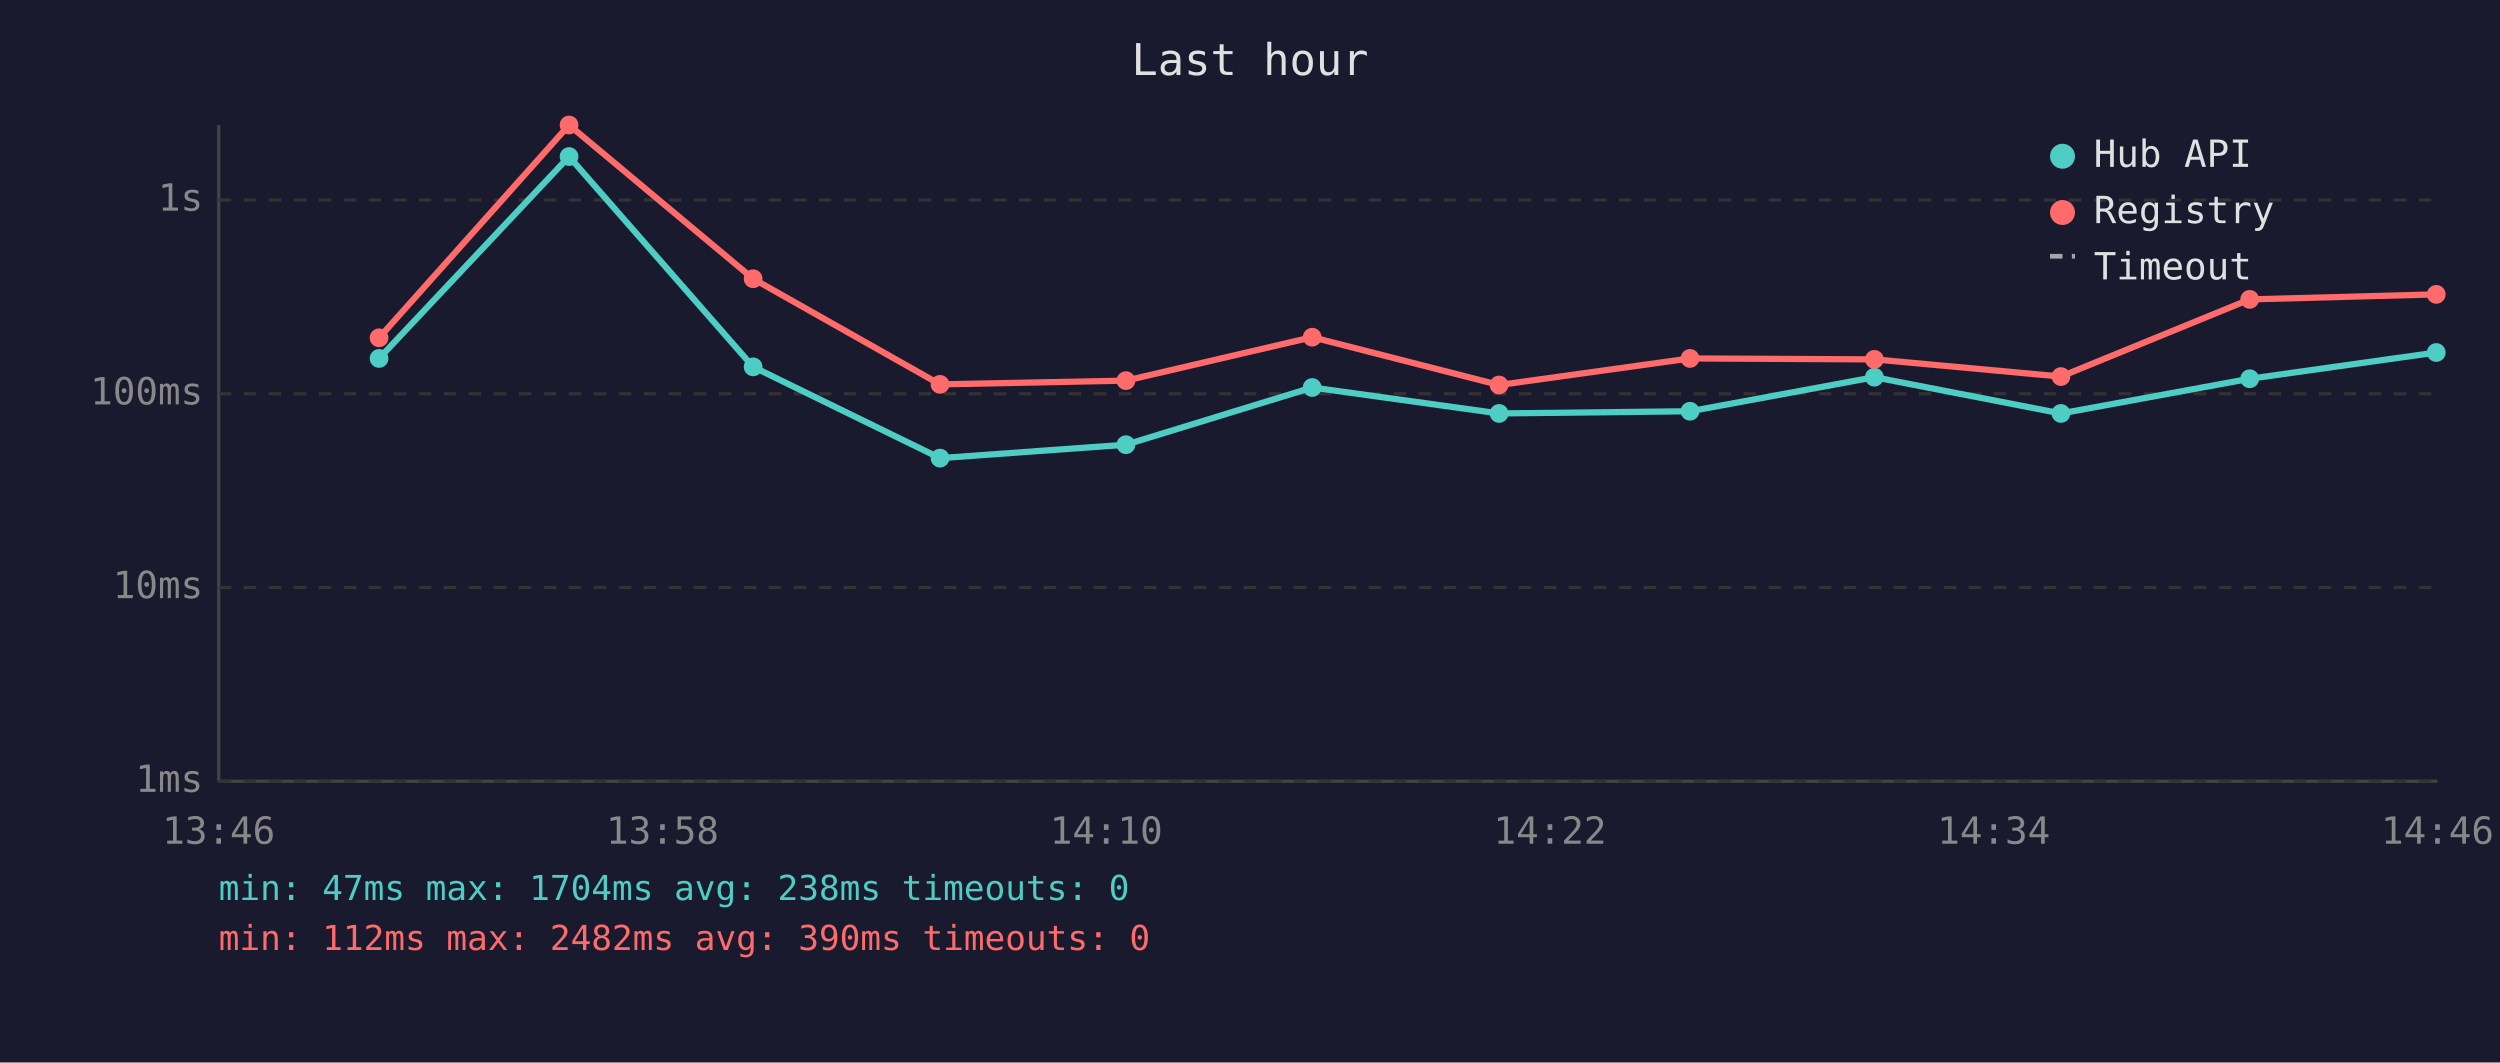
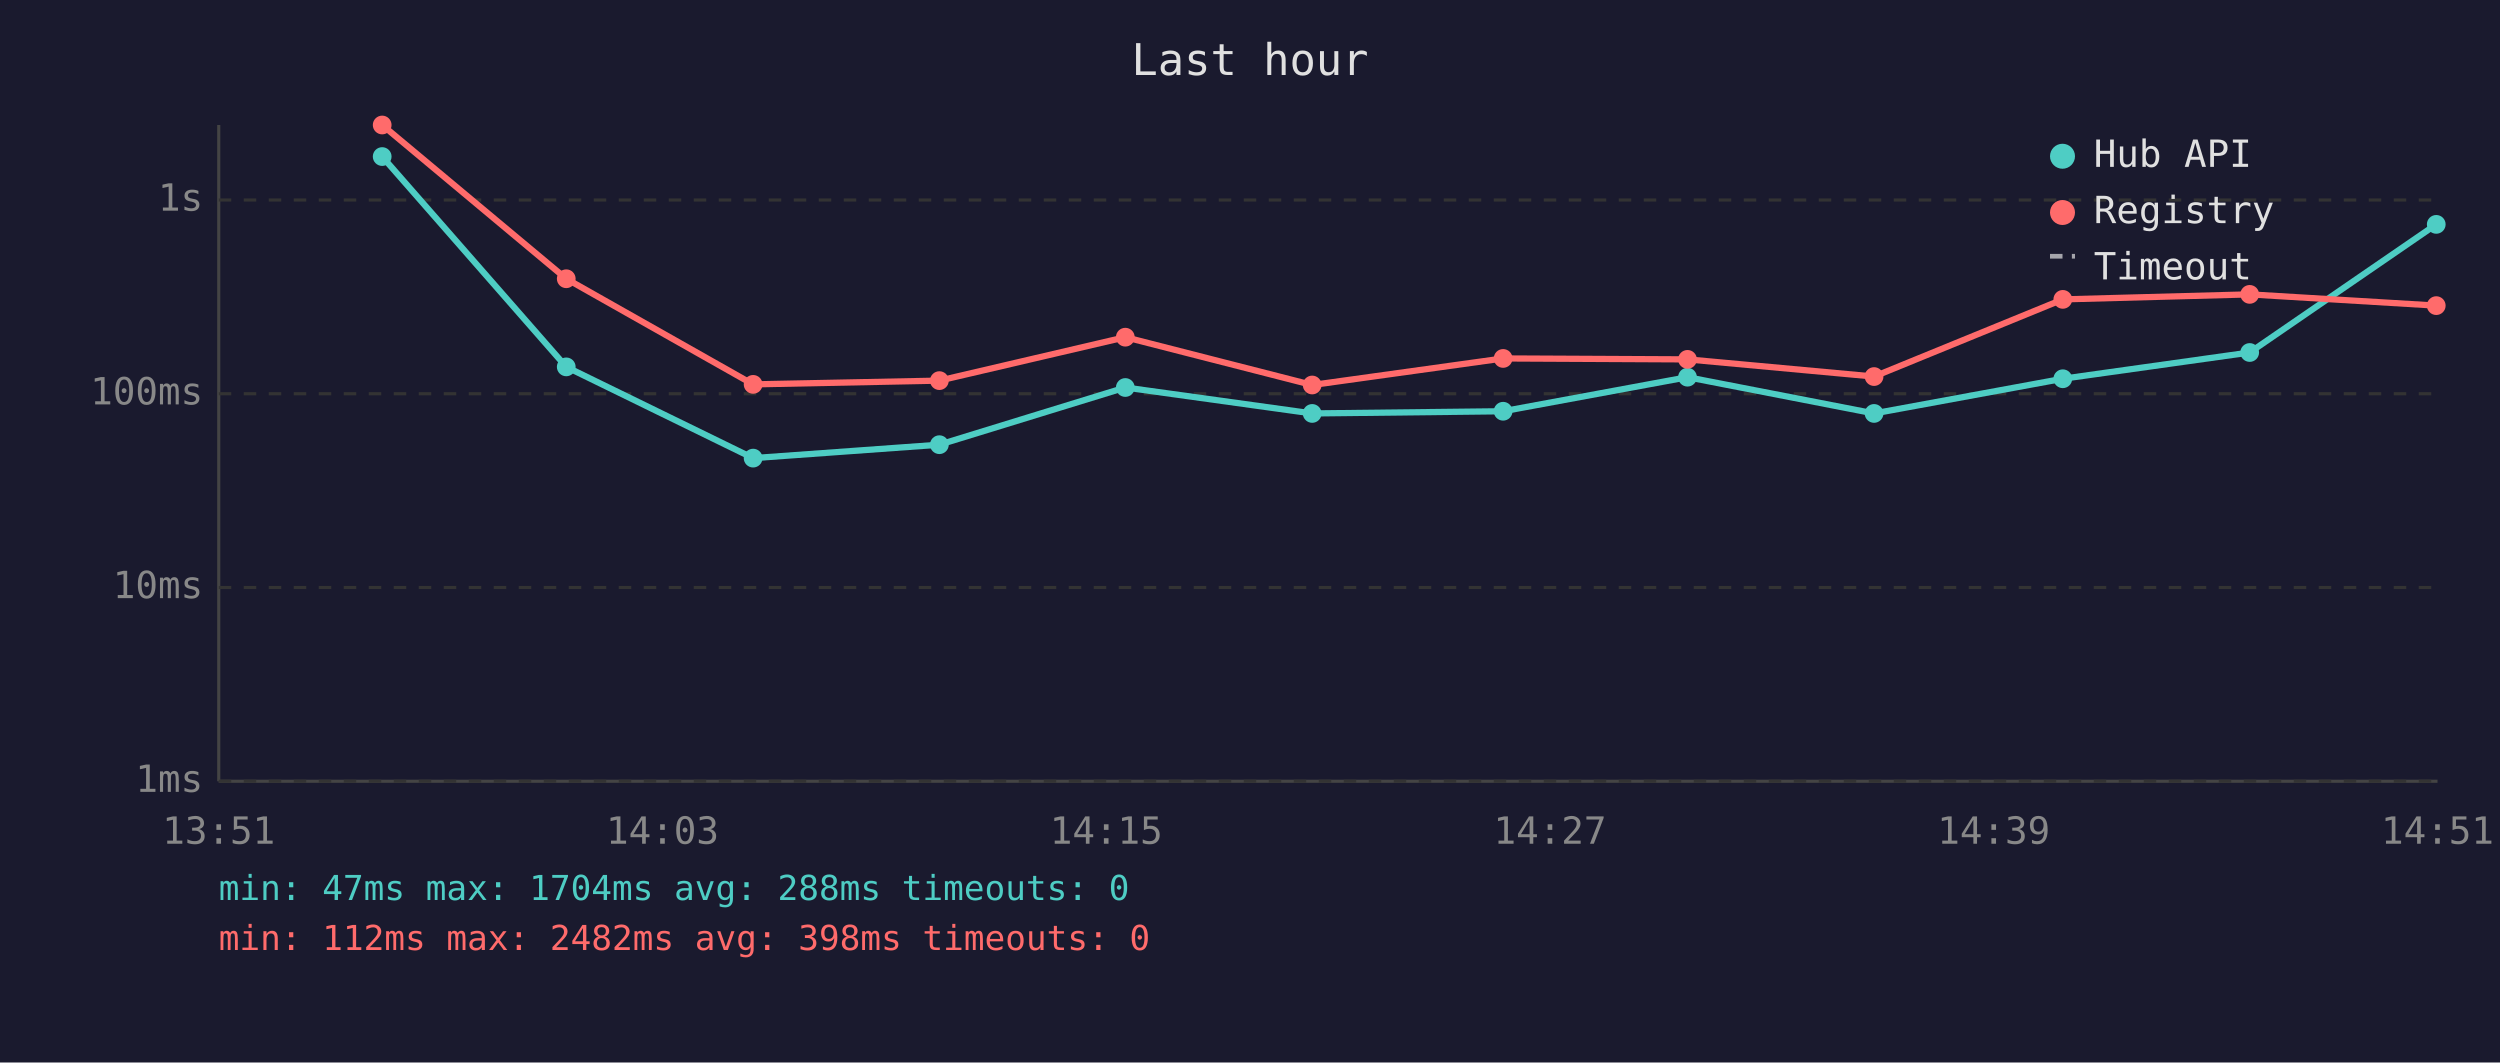
<svg xmlns="http://www.w3.org/2000/svg" viewBox="0 0 800 340" font-family="monospace" font-size="12">
  <rect width="800" height="340" fill="#1a1a2e" />
  <text x="400" y="24" fill="#e0e0e0" font-size="14" text-anchor="middle">Last hour</text>
  <line x1="70" y1="40" x2="70" y2="250" stroke="#444" stroke-width="1" />
  <line x1="70" y1="250" x2="780" y2="250" stroke="#444" stroke-width="1" />
  <line x1="70" y1="250" x2="780" y2="250" stroke="#333" stroke-width="1" stroke-dasharray="4" />
  <text x="65" y="250" fill="#888" text-anchor="end" dominant-baseline="middle">1ms</text>
  <line x1="70" y1="188" x2="780" y2="188" stroke="#333" stroke-width="1" stroke-dasharray="4" />
  <text x="65" y="188" fill="#888" text-anchor="end" dominant-baseline="middle">10ms</text>
  <line x1="70" y1="126" x2="780" y2="126" stroke="#333" stroke-width="1" stroke-dasharray="4" />
  <text x="65" y="126" fill="#888" text-anchor="end" dominant-baseline="middle">100ms</text>
  <line x1="70" y1="64" x2="780" y2="64" stroke="#333" stroke-width="1" stroke-dasharray="4" />
  <text x="65" y="64" fill="#888" text-anchor="end" dominant-baseline="middle">1s</text>
-   <text x="70" y="270" fill="#888" text-anchor="middle">13:46</text>
-   <text x="212" y="270" fill="#888" text-anchor="middle">13:58</text>
-   <text x="354" y="270" fill="#888" text-anchor="middle">14:10</text>
-   <text x="496" y="270" fill="#888" text-anchor="middle">14:22</text>
-   <text x="638" y="270" fill="#888" text-anchor="middle">14:34</text>
-   <text x="780" y="270" fill="#888" text-anchor="middle">14:46</text>
-   <polyline points="121.3,114.7 182.1,50.1 241.0,117.4 300.8,146.6 360.3,142.3 419.9,124.0 479.7,132.3 540.8,131.6 599.8,120.7 659.5,132.3 719.9,121.2 779.6,112.8" fill="none" stroke="#4ecdc4" stroke-width="2" opacity="1" />
-   <circle cx="121.3" cy="114.7" r="3" fill="#4ecdc4" />
-   <circle cx="182.1" cy="50.1" r="3" fill="#4ecdc4" />
-   <circle cx="241.0" cy="117.4" r="3" fill="#4ecdc4" />
-   <circle cx="300.8" cy="146.6" r="3" fill="#4ecdc4" />
-   <circle cx="360.3" cy="142.3" r="3" fill="#4ecdc4" />
-   <circle cx="419.9" cy="124.0" r="3" fill="#4ecdc4" />
-   <circle cx="479.7" cy="132.3" r="3" fill="#4ecdc4" />
-   <circle cx="540.8" cy="131.6" r="3" fill="#4ecdc4" />
-   <circle cx="599.8" cy="120.7" r="3" fill="#4ecdc4" />
-   <circle cx="659.5" cy="132.3" r="3" fill="#4ecdc4" />
-   <circle cx="719.9" cy="121.2" r="3" fill="#4ecdc4" />
-   <circle cx="779.6" cy="112.8" r="3" fill="#4ecdc4" />
-   <polyline points="121.3,108.1 182.1,40.0 241.0,89.2 300.8,123.0 360.3,121.8 419.9,107.9 479.7,123.2 540.8,114.7 599.8,115.0 659.5,120.5 719.9,95.8 779.6,94.2" fill="none" stroke="#ff6b6b" stroke-width="2" opacity="1" />
-   <circle cx="121.3" cy="108.1" r="3" fill="#ff6b6b" />
-   <circle cx="182.1" cy="40.0" r="3" fill="#ff6b6b" />
-   <circle cx="241.0" cy="89.2" r="3" fill="#ff6b6b" />
-   <circle cx="300.8" cy="123.0" r="3" fill="#ff6b6b" />
-   <circle cx="360.3" cy="121.8" r="3" fill="#ff6b6b" />
-   <circle cx="419.9" cy="107.9" r="3" fill="#ff6b6b" />
-   <circle cx="479.7" cy="123.2" r="3" fill="#ff6b6b" />
-   <circle cx="540.8" cy="114.7" r="3" fill="#ff6b6b" />
-   <circle cx="599.8" cy="115.0" r="3" fill="#ff6b6b" />
-   <circle cx="659.5" cy="120.5" r="3" fill="#ff6b6b" />
-   <circle cx="719.9" cy="95.8" r="3" fill="#ff6b6b" />
-   <circle cx="779.6" cy="94.2" r="3" fill="#ff6b6b" />
+   <text x="70" y="270" fill="#888" text-anchor="middle">13:51</text>
+   <text x="212" y="270" fill="#888" text-anchor="middle">14:03</text>
+   <text x="354" y="270" fill="#888" text-anchor="middle">14:15</text>
+   <text x="496" y="270" fill="#888" text-anchor="middle">14:27</text>
+   <text x="638" y="270" fill="#888" text-anchor="middle">14:39</text>
+   <text x="780" y="270" fill="#888" text-anchor="middle">14:51</text>
+   <polyline points="122.3,50.1 181.2,117.4 241.0,146.6 300.6,142.3 360.1,124.0 419.9,132.3 481.0,131.6 540.0,120.7 599.7,132.3 660.1,121.2 719.9,112.8 779.6,71.8" fill="none" stroke="#4ecdc4" stroke-width="2" opacity="1" />
+   <circle cx="122.3" cy="50.1" r="3" fill="#4ecdc4" />
+   <circle cx="181.2" cy="117.4" r="3" fill="#4ecdc4" />
+   <circle cx="241.0" cy="146.6" r="3" fill="#4ecdc4" />
+   <circle cx="300.6" cy="142.3" r="3" fill="#4ecdc4" />
+   <circle cx="360.1" cy="124.0" r="3" fill="#4ecdc4" />
+   <circle cx="419.9" cy="132.3" r="3" fill="#4ecdc4" />
+   <circle cx="481.0" cy="131.6" r="3" fill="#4ecdc4" />
+   <circle cx="540.0" cy="120.7" r="3" fill="#4ecdc4" />
+   <circle cx="599.7" cy="132.3" r="3" fill="#4ecdc4" />
+   <circle cx="660.1" cy="121.2" r="3" fill="#4ecdc4" />
+   <circle cx="719.9" cy="112.8" r="3" fill="#4ecdc4" />
+   <circle cx="779.6" cy="71.8" r="3" fill="#4ecdc4" />
+   <polyline points="122.3,40.0 181.2,89.2 241.0,123.0 300.6,121.8 360.1,107.9 419.9,123.2 481.0,114.7 540.0,115.0 599.7,120.5 660.1,95.8 719.9,94.2 779.6,97.8" fill="none" stroke="#ff6b6b" stroke-width="2" opacity="1" />
+   <circle cx="122.3" cy="40.0" r="3" fill="#ff6b6b" />
+   <circle cx="181.2" cy="89.2" r="3" fill="#ff6b6b" />
+   <circle cx="241.0" cy="123.0" r="3" fill="#ff6b6b" />
+   <circle cx="300.6" cy="121.8" r="3" fill="#ff6b6b" />
+   <circle cx="360.1" cy="107.9" r="3" fill="#ff6b6b" />
+   <circle cx="419.9" cy="123.2" r="3" fill="#ff6b6b" />
+   <circle cx="481.0" cy="114.7" r="3" fill="#ff6b6b" />
+   <circle cx="540.0" cy="115.0" r="3" fill="#ff6b6b" />
+   <circle cx="599.7" cy="120.5" r="3" fill="#ff6b6b" />
+   <circle cx="660.1" cy="95.8" r="3" fill="#ff6b6b" />
+   <circle cx="719.9" cy="94.2" r="3" fill="#ff6b6b" />
+   <circle cx="779.6" cy="97.8" r="3" fill="#ff6b6b" />
  <circle cx="660" cy="50" r="4" fill="#4ecdc4" />
  <text x="670" y="50" fill="#e0e0e0" dominant-baseline="middle">Hub API</text>
  <circle cx="660" cy="68" r="4" fill="#ff6b6b" />
  <text x="670" y="68" fill="#e0e0e0" dominant-baseline="middle">Registry</text>
  <line x1="656" y1="82" x2="664" y2="82" stroke="#e0e0e0" stroke-width="1.5" stroke-dasharray="4,3" opacity="0.7" />
  <text x="670" y="86" fill="#e0e0e0" dominant-baseline="middle">Timeout</text>
-   <text x="70" y="288" fill="#4ecdc4" font-size="11">min: 47ms  max: 1704ms  avg: 238ms  timeouts: 0</text>
-   <text x="70" y="304" fill="#ff6b6b" font-size="11">min: 112ms  max: 2482ms  avg: 390ms  timeouts: 0</text>
+   <text x="70" y="288" fill="#4ecdc4" font-size="11">min: 47ms  max: 1704ms  avg: 288ms  timeouts: 0</text>
+   <text x="70" y="304" fill="#ff6b6b" font-size="11">min: 112ms  max: 2482ms  avg: 398ms  timeouts: 0</text>
</svg>
